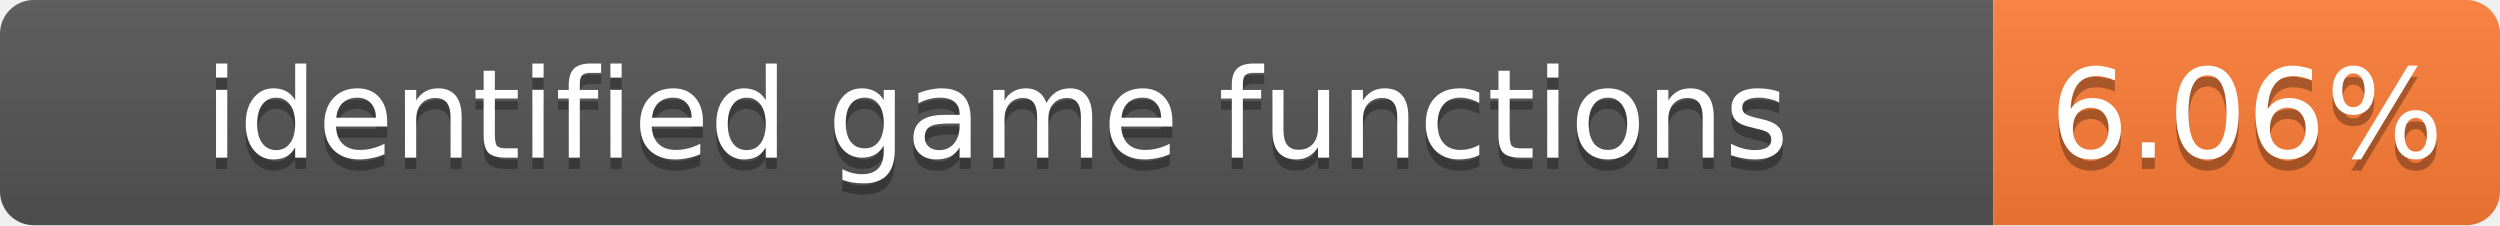
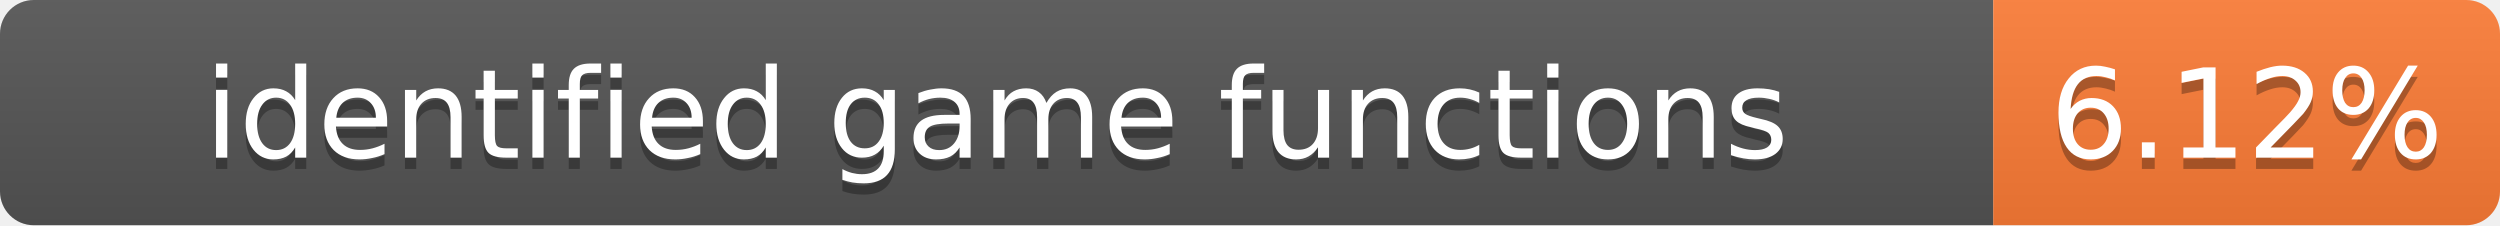
- <svg xmlns="http://www.w3.org/2000/svg" width="222" height="20" role="img" aria-label="identified game functions: 6.06%">
+ <svg xmlns="http://www.w3.org/2000/svg" width="222" height="20" role="img" aria-label="identified game functions: 6.12%">
  <linearGradient id="s" x2="0" y2="100%">
    <stop offset="0" stop-color="#bbb" stop-opacity=".1" />
    <stop offset="1" stop-opacity=".1" />
  </linearGradient>
  <clipPath id="r">
    <rect width="222" height="20" rx="3" fill="#fff" />
  </clipPath>
  <g clip-path="url(#r)">
    <rect width="177" height="20" fill="#555" />
    <rect x="177" width="45" height="20" fill="#fe7d37" />
    <rect width="222" height="20" fill="url(#s)" />
  </g>
  <g fill="#fff" text-anchor="middle" font-family="Verdana,Geneva,DejaVu Sans,sans-serif" font-size="11">
    <text x="88.5" y="15" fill="#010101" fill-opacity=".3">identified game functions</text>
    <text x="88.5" y="14">identified game functions</text>
-     <text x="199.5" y="15" fill="#010101" fill-opacity=".3">6.06%</text>
-     <text x="199.5" y="14">6.06%</text>
+     <text x="199.5" y="15" fill="#010101" fill-opacity=".3">6.12%</text>
+     <text x="199.5" y="14">6.12%</text>
  </g>
</svg>
